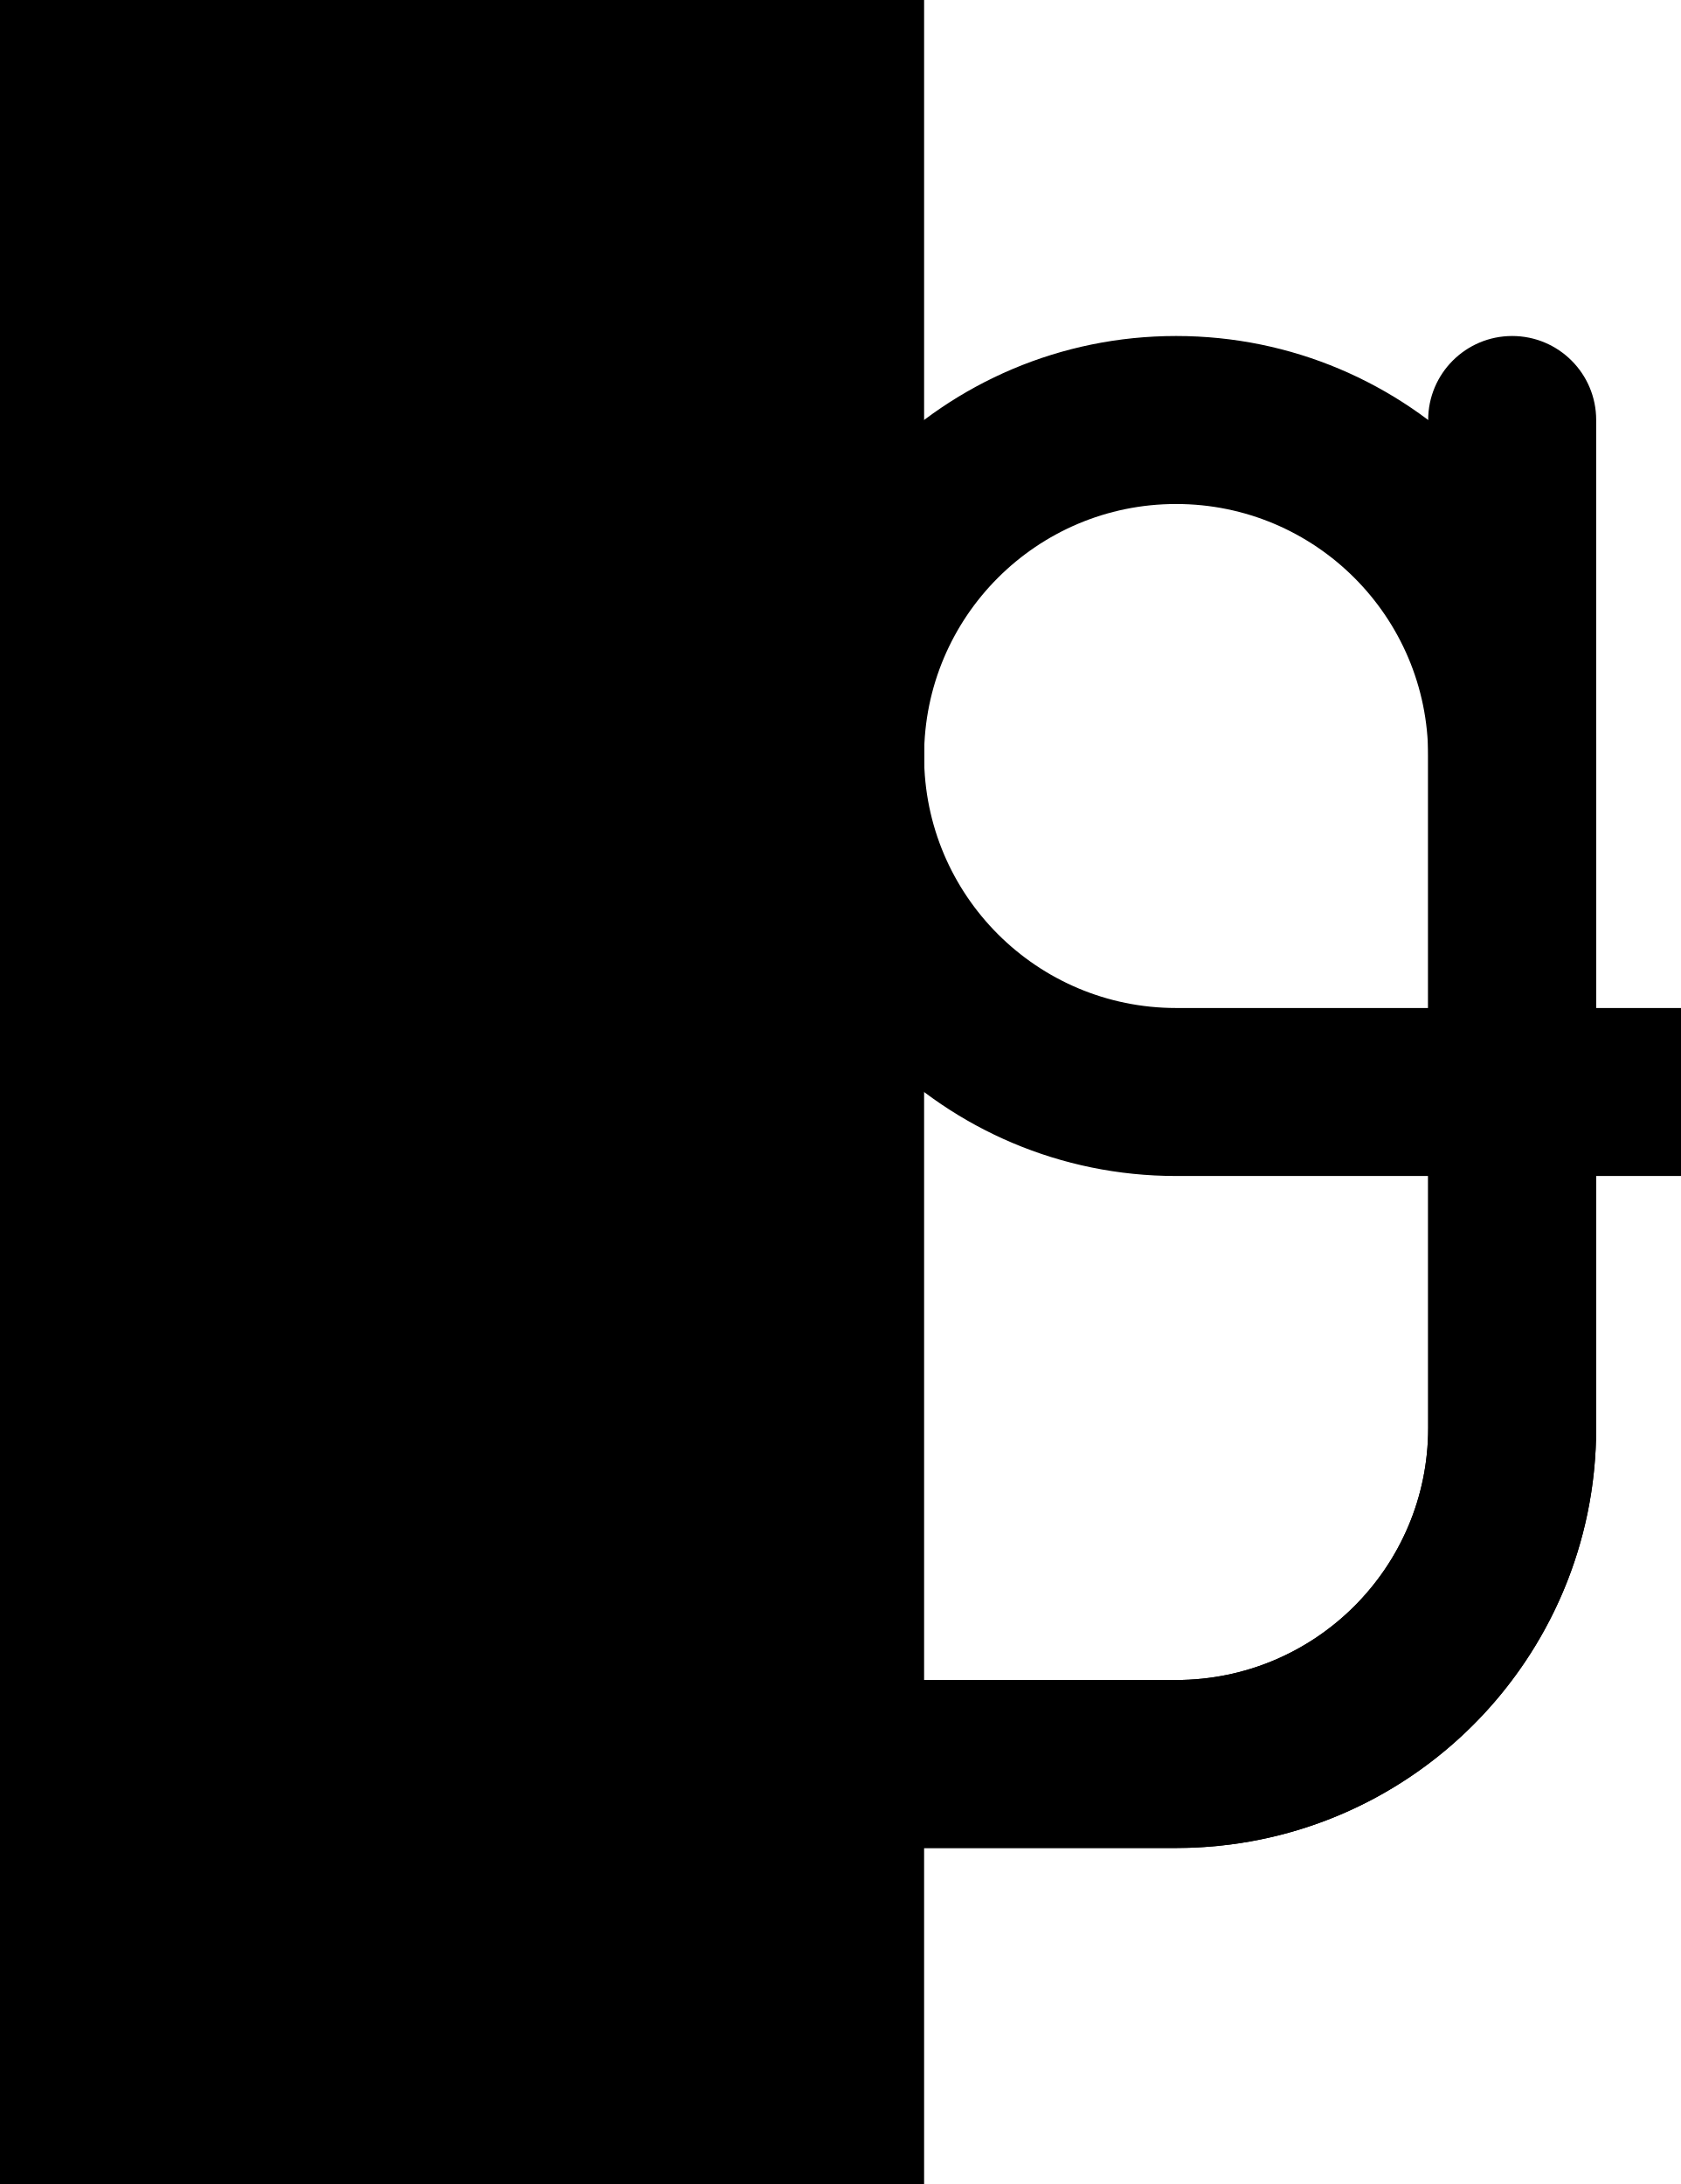
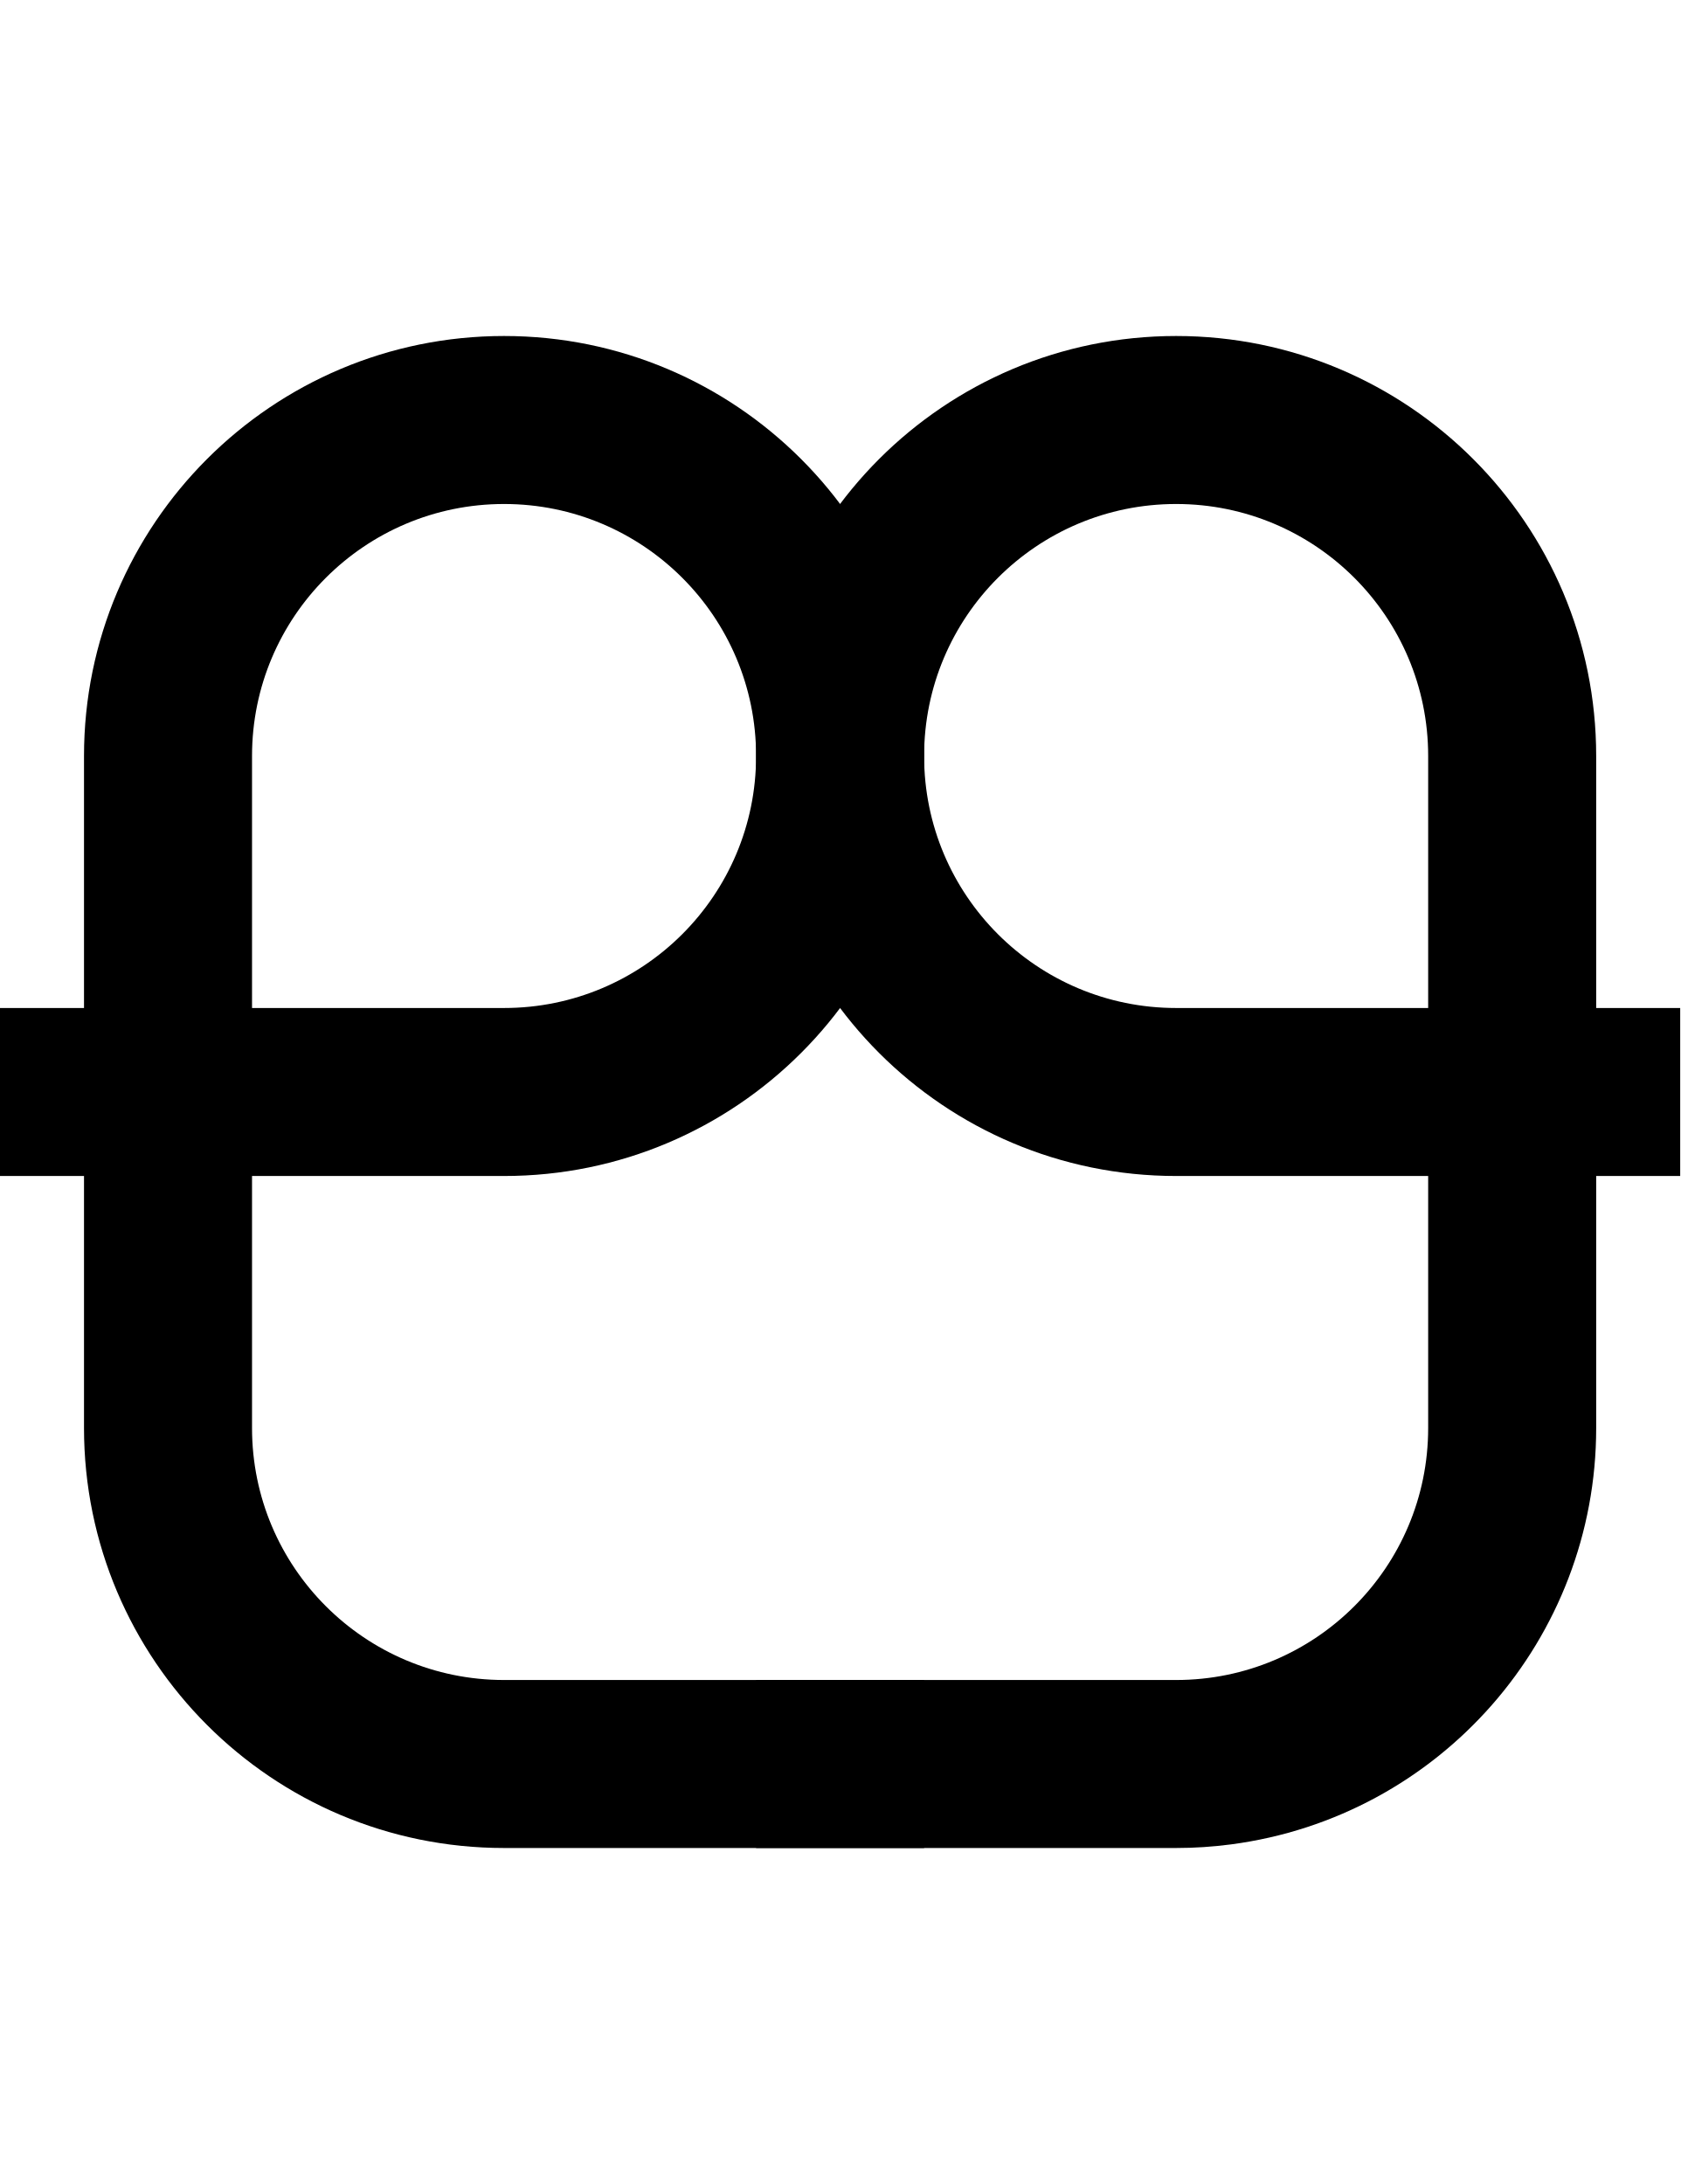
<svg xmlns="http://www.w3.org/2000/svg" width="500" height="650">
-   <path d="M 50 100 A 25 25 0 0 0 25 125 L 25 425 A 125 125 0 0 0 150 550 L 350 550 A 125 125 0 0 0 366.316 548.93 A 125 125 0 0 0 475 425 L 475 350 L 500 350 A 25 25 0 0 0 525 325 A 25 25 0 0 0 500 300 L 475 300 L 475 225 A 125 125 0 0 0 350 100 A 125 125 0 0 0 225 225 A 125 125 0 0 0 350 350 L 425 350 L 425 425 A 75 75 0 0 1 350 500 L 150 500 A 75 75 0 0 1 75 425 L 75 125 A 25 25 0 0 0 50 100 z M 350 150 A 75 75 0 0 1 425 225 L 425 300 L 350 300 A 75 75 0 0 1 275 225 A 75 75 0 0 1 350 150 z " />
-   <path d="M 150,550 A 125,125 0 0 1 25,425 V 350 H 0 A 25,25 0 0 1 -25,325 25,25 0 0 1 0,300 H 25 V 225 A 125,125 0 0 1 150,100 125,125 0 0 1 275,225 125,125 0 0 1 150,350 H 75 v 75 a 75,75 0 0 0 75,75 h 200 a 75,75 0 0 0 75,-75 V 125 a 25,25 0 0 1 25,-25 25,25 0 0 1 25,25 V 425 A 125,125 0 0 1 350,550 Z M 75,300 h 75 a 75,75 0 0 0 75,-75 75,75 0 0 0 -75,-75 75,75 0 0 0 -75,75 z" />
-   <rect x="0" y="0" width="225" height="650" style="" />
-   <rect x="0" y="0" width="275" height="650" style="" />
+   <path d="M 350 100 A 125 125 0 0 0 225 225 A 125 125 0 0 0 350 350 L 425 350 L 425 425 A 75 75 0 0 1 350 500 L 225 500 L 225 550 L 350 550 A 125 125 0 0 0 366.316 548.93 A 125 125 0 0 0 475 425 L 475 350 L 500 350 L 500 300 L 475 300 L 475 225 A 125 125 0 0 0 350 100 z M 350 150 A 75 75 0 0 1 425 225 L 425 300 L 350 300 A 75 75 0 0 1 275 225 A 75 75 0 0 1 350 150 z " />
+   <path d="M 150 100 A 125 125 0 0 0 25 225 L 25 300 L 0 300 L 0 350 L 25 350 L 25 425 A 125 125 0 0 0 150 550 L 275 550 L 275 500 L 150 500 A 75 75 0 0 1 75 425 L 75 350 L 150 350 A 125 125 0 0 0 275 225 A 125 125 0 0 0 150 100 z M 150 150 A 75 75 0 0 1 225 225 A 75 75 0 0 1 150 300 L 75 300 L 75 225 A 75 75 0 0 1 150 150 z " />
</svg>
